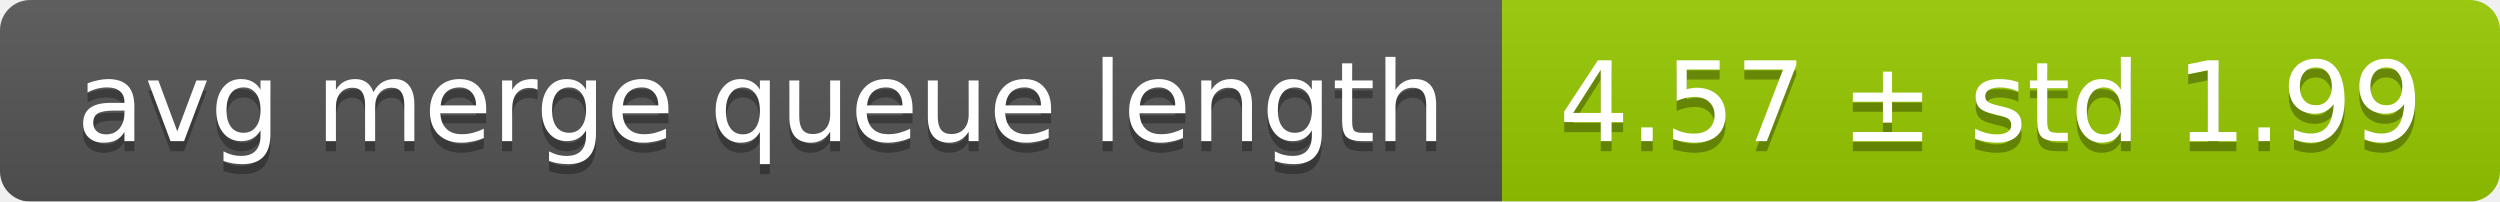
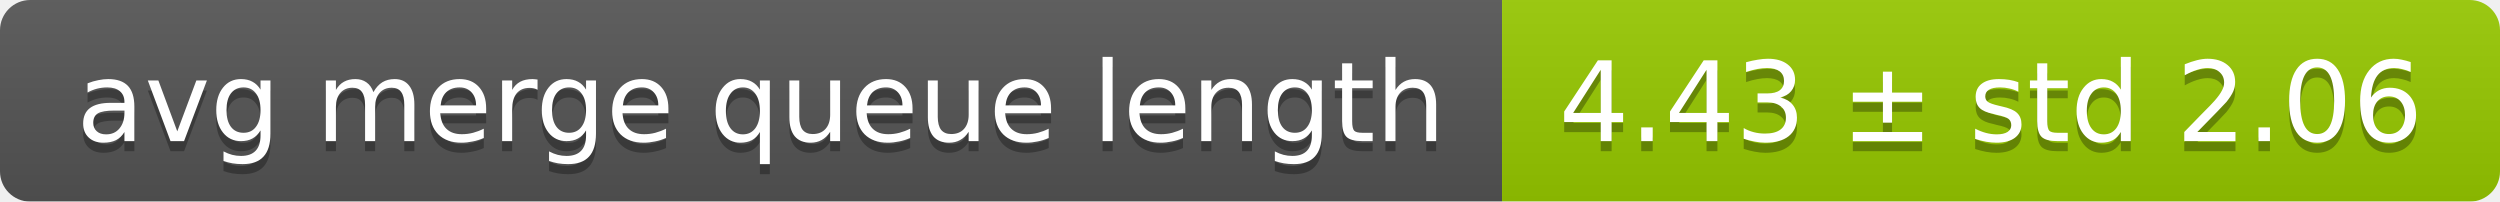
<svg xmlns="http://www.w3.org/2000/svg" width="248" height="20">
  <linearGradient id="smooth" x2="0" y2="100%">
    <stop offset="0" stop-color="#bbb" stop-opacity=".1" />
    <stop offset="1" stop-opacity=".1" />
  </linearGradient>
  <mask id="round">
    <rect width="248" height="20" rx="3" fill="#fff" />
  </mask>
  <g mask="url(#round)">
    <rect width="149" height="20" fill="#555" />
    <rect x="149" width="99" height="20" fill="#97ca00" />
    <rect width="248" height="20" fill="url(#smooth)" />
  </g>
  <g fill="#fff" text-anchor="middle" font-family="DejaVu Sans,Verdana,Geneva,sans-serif" font-size="11">
    <text x="75.5" y="15" fill="#010101" fill-opacity=".3">avg merge queue length</text>
    <text x="75.5" y="14">avg merge queue length</text>
-     <text x="197.5" y="15" fill="#010101" fill-opacity=".3">4.57 ± std 1.99</text>
-     <text x="197.5" y="14">4.57 ± std 1.99</text>
+     <text x="197.5" y="15" fill="#010101" fill-opacity=".3">4.43 ± std 2.06</text>
+     <text x="197.5" y="14">4.43 ± std 2.06</text>
  </g>
</svg>
